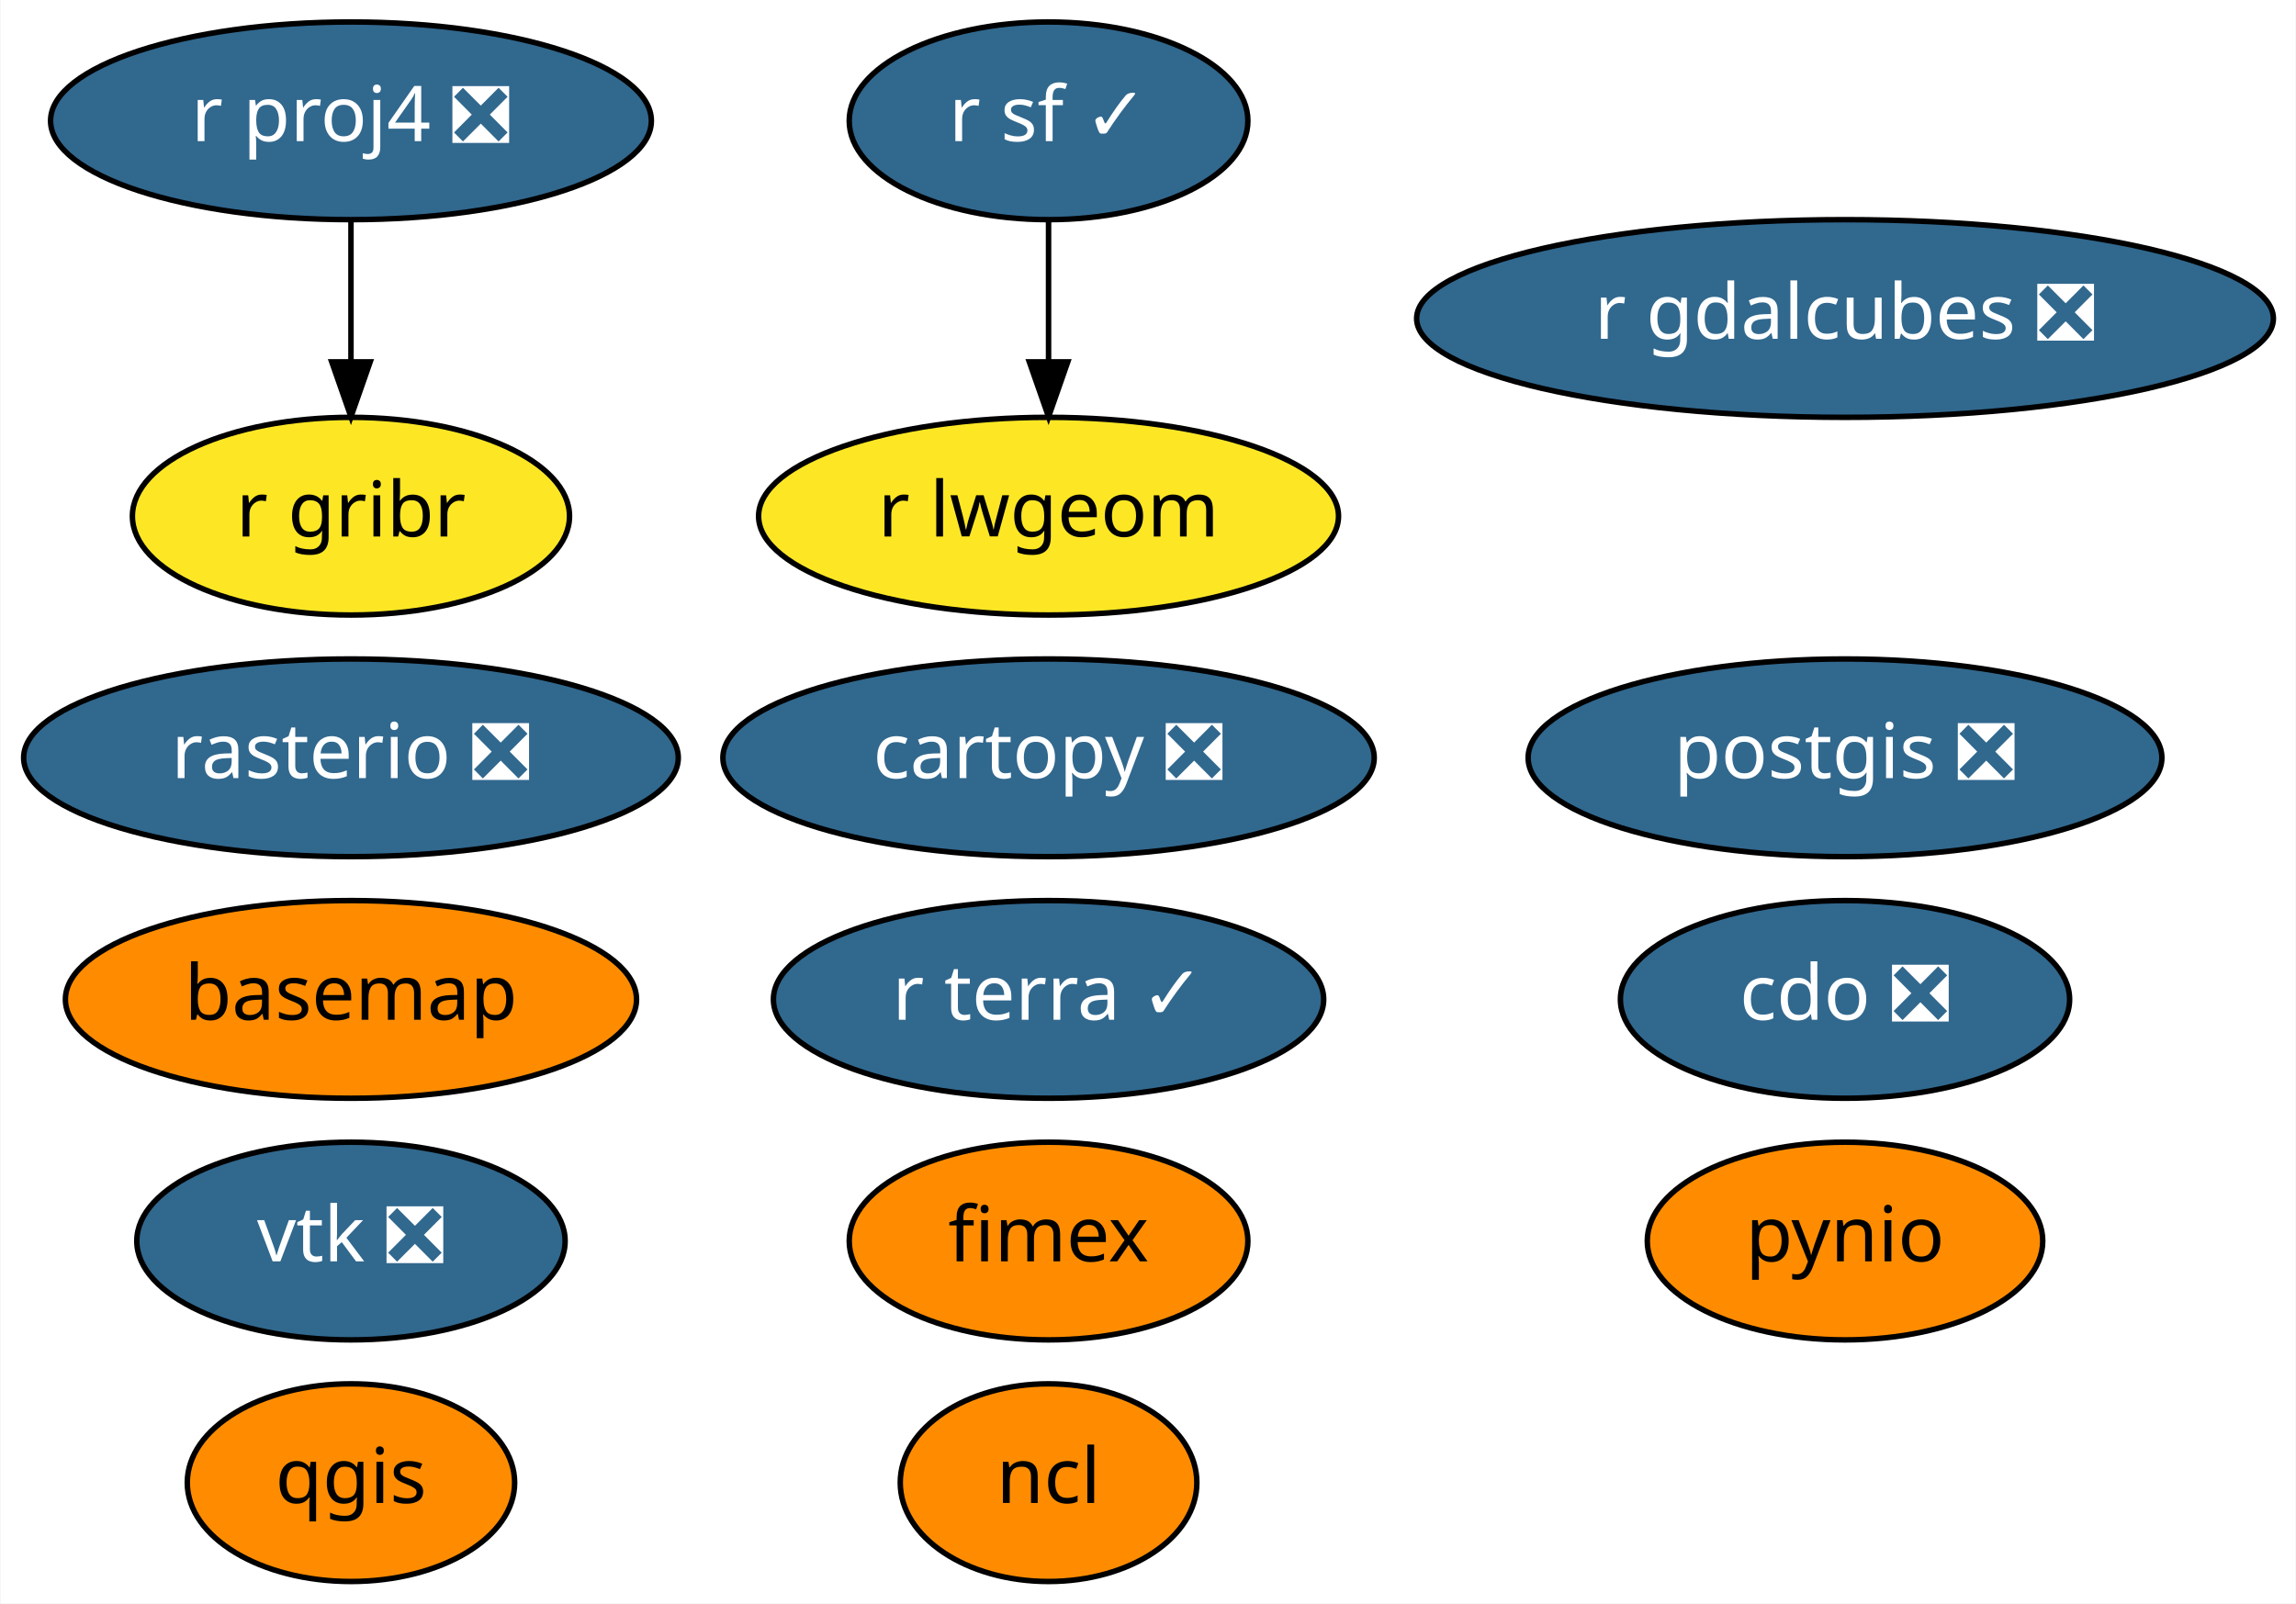
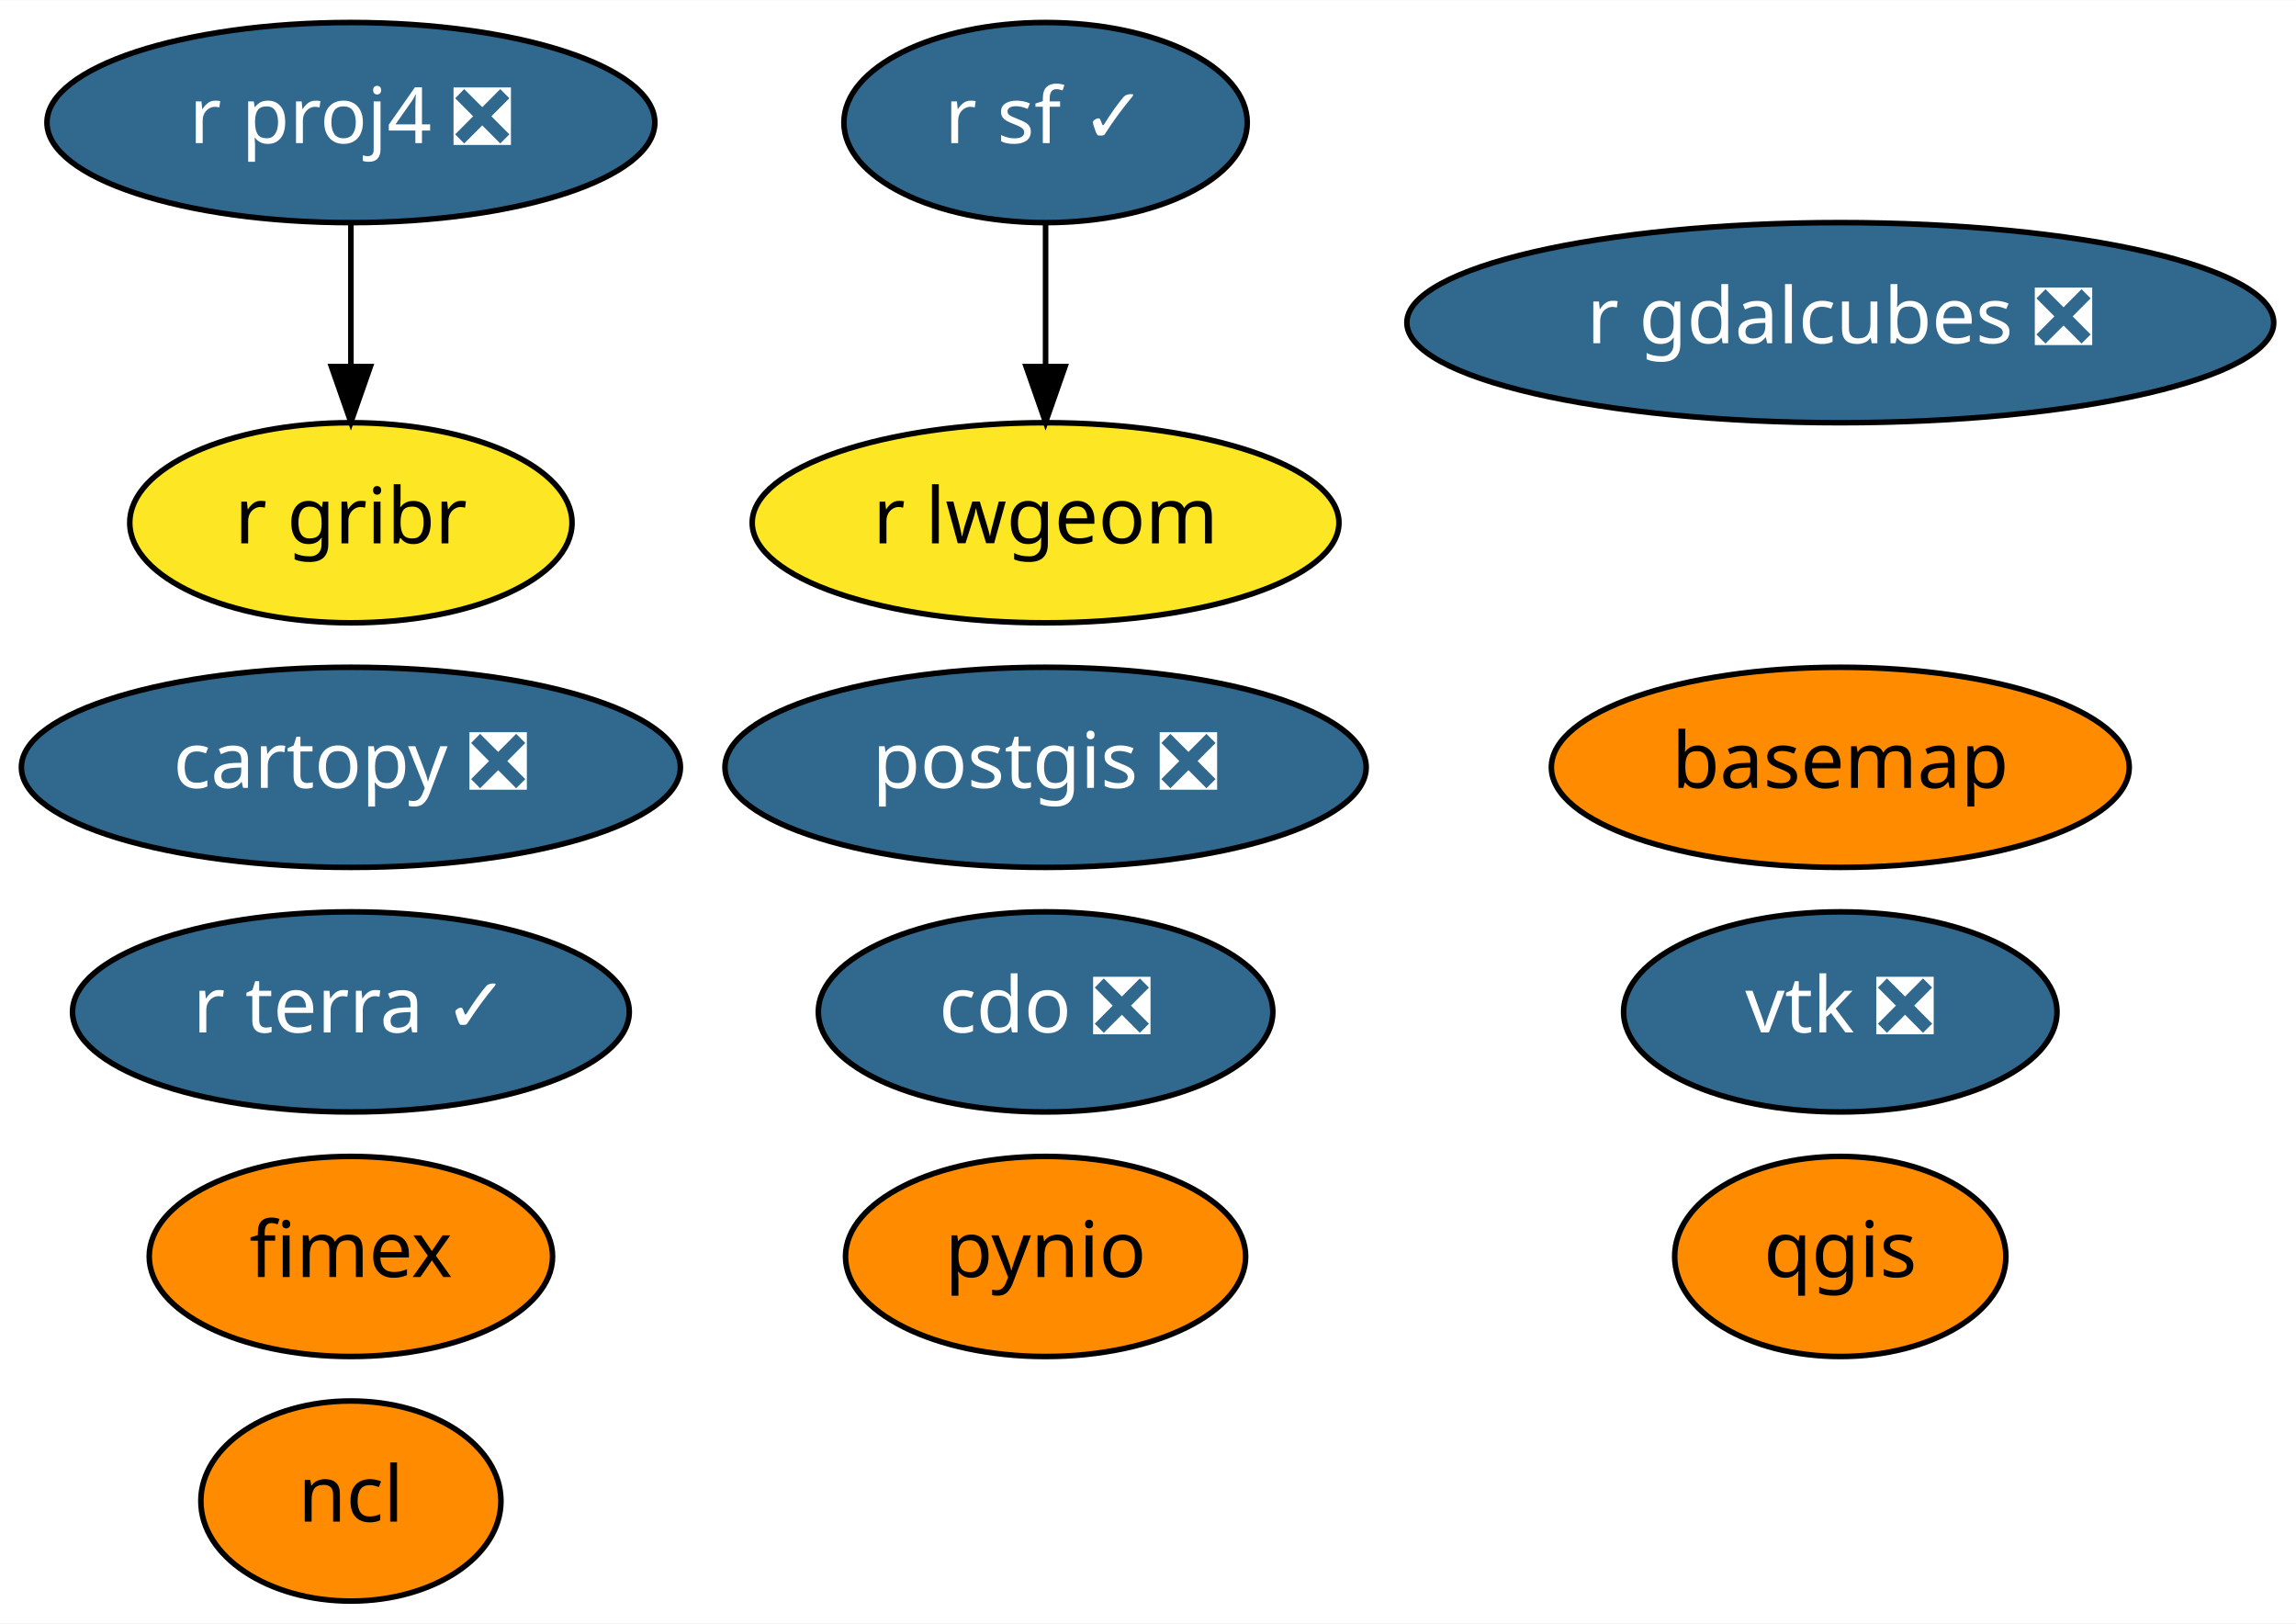
- <svg xmlns="http://www.w3.org/2000/svg" xmlns:xlink="http://www.w3.org/1999/xlink" width="418pt" height="292pt" viewBox="0.00 0.00 417.79 292.00">
+ <svg xmlns="http://www.w3.org/2000/svg" xmlns:xlink="http://www.w3.org/1999/xlink" width="413pt" height="292pt" viewBox="0.00 0.00 413.14 292.00">
  <g id="graph0" class="graph" transform="scale(1 1) rotate(0) translate(4 288)">
-     <polygon fill="white" stroke="transparent" points="-4,4 -4,-288 413.79,-288 413.79,4 -4,4" />
+     <polygon fill="white" stroke="transparent" points="-4,4 -4,-288 409.14,-288 409.14,4 -4,4" />
    <g id="node1" class="node">
      <g id="a_node1">
        <a xlink:href="https://github.com/conda-forge/basemap-feedstock" xlink:title="basemap">
-           <ellipse fill="#ff8c00" stroke="black" cx="59.79" cy="-106" rx="51.99" ry="18" />
-           <text text-anchor="middle" x="59.79" y="-102.3" font-family="Times-Roman" font-size="14.00">basemap</text>
+           <ellipse fill="#ff8c00" stroke="black" cx="327.14" cy="-150" rx="51.99" ry="18" />
+           <text text-anchor="middle" x="327.14" y="-146.3" font-family="Times-Roman" font-size="14.00">basemap</text>
        </a>
      </g>
    </g>
    <g id="node2" class="node">
      <g id="a_node2">
        <a xlink:href="https://github.com/conda-forge/cartopy-feedstock/pull/112" xlink:title="cartopy ❎">
-           <ellipse fill="#31688e" stroke="black" cx="186.79" cy="-150" rx="59.29" ry="18" />
-           <text text-anchor="middle" x="186.79" y="-146.3" font-family="Times-Roman" font-size="14.00" fill="white">cartopy ❎</text>
+           <ellipse fill="#31688e" stroke="black" cx="59.14" cy="-150" rx="59.29" ry="18" />
+           <text text-anchor="middle" x="59.14" y="-146.3" font-family="Times-Roman" font-size="14.00" fill="white">cartopy ❎</text>
        </a>
      </g>
    </g>
    <g id="node3" class="node">
      <g id="a_node3">
        <a xlink:href="https://github.com/conda-forge/cdo-feedstock/pull/96" xlink:title="cdo ❎">
-           <ellipse fill="#31688e" stroke="black" cx="331.79" cy="-106" rx="40.89" ry="18" />
-           <text text-anchor="middle" x="331.79" y="-102.3" font-family="Times-Roman" font-size="14.00" fill="white">cdo ❎</text>
+           <ellipse fill="#31688e" stroke="black" cx="184.14" cy="-106" rx="40.89" ry="18" />
+           <text text-anchor="middle" x="184.14" y="-102.3" font-family="Times-Roman" font-size="14.00" fill="white">cdo ❎</text>
        </a>
      </g>
    </g>
    <g id="node4" class="node">
      <g id="a_node4">
        <a xlink:href="https://github.com/conda-forge/ncl-feedstock" xlink:title="ncl">
-           <ellipse fill="#ff8c00" stroke="black" cx="186.79" cy="-18" rx="27" ry="18" />
-           <text text-anchor="middle" x="186.79" y="-14.3" font-family="Times-Roman" font-size="14.00">ncl</text>
+           <ellipse fill="#ff8c00" stroke="black" cx="59.14" cy="-18" rx="27" ry="18" />
+           <text text-anchor="middle" x="59.14" y="-14.3" font-family="Times-Roman" font-size="14.00">ncl</text>
        </a>
      </g>
    </g>
    <g id="node5" class="node">
      <g id="a_node5">
        <a xlink:href="https://github.com/conda-forge/postgis-feedstock/pull/58" xlink:title="postgis ❎">
-           <ellipse fill="#31688e" stroke="black" cx="331.79" cy="-150" rx="57.69" ry="18" />
-           <text text-anchor="middle" x="331.79" y="-146.3" font-family="Times-Roman" font-size="14.00" fill="white">postgis ❎</text>
+           <ellipse fill="#31688e" stroke="black" cx="184.14" cy="-150" rx="57.69" ry="18" />
+           <text text-anchor="middle" x="184.14" y="-146.3" font-family="Times-Roman" font-size="14.00" fill="white">postgis ❎</text>
        </a>
      </g>
    </g>
    <g id="node6" class="node">
      <g id="a_node6">
        <a xlink:href="https://github.com/conda-forge/pynio-feedstock" xlink:title="pynio">
-           <ellipse fill="#ff8c00" stroke="black" cx="331.79" cy="-62" rx="36" ry="18" />
-           <text text-anchor="middle" x="331.79" y="-58.3" font-family="Times-Roman" font-size="14.00">pynio</text>
+           <ellipse fill="#ff8c00" stroke="black" cx="184.14" cy="-62" rx="36" ry="18" />
+           <text text-anchor="middle" x="184.14" y="-58.3" font-family="Times-Roman" font-size="14.00">pynio</text>
        </a>
      </g>
    </g>
    <g id="node7" class="node">
      <g id="a_node7">
        <a xlink:href="https://github.com/conda-forge/qgis-feedstock" xlink:title="qgis">
-           <ellipse fill="#ff8c00" stroke="black" cx="59.79" cy="-18" rx="29.8" ry="18" />
-           <text text-anchor="middle" x="59.79" y="-14.3" font-family="Times-Roman" font-size="14.00">qgis</text>
+           <ellipse fill="#ff8c00" stroke="black" cx="327.14" cy="-62" rx="29.8" ry="18" />
+           <text text-anchor="middle" x="327.14" y="-58.3" font-family="Times-Roman" font-size="14.00">qgis</text>
        </a>
      </g>
    </g>
    <g id="node8" class="node">
      <g id="a_node8">
        <a xlink:href="https://github.com/conda-forge/r-proj4-feedstock/pull/28" xlink:title="r proj4 ❎">
-           <ellipse fill="#31688e" stroke="black" cx="59.79" cy="-266" rx="54.69" ry="18" />
-           <text text-anchor="middle" x="59.79" y="-262.3" font-family="Times-Roman" font-size="14.00" fill="white">r proj4 ❎</text>
+           <ellipse fill="#31688e" stroke="black" cx="59.14" cy="-266" rx="54.69" ry="18" />
+           <text text-anchor="middle" x="59.14" y="-262.3" font-family="Times-Roman" font-size="14.00" fill="white">r proj4 ❎</text>
+         </a>
+       </g>
+     </g>
+     <g id="node11" class="node">
+       <g id="a_node11">
+         <a xlink:href="https://github.com/conda-forge/r-gribr-feedstock" xlink:title="r gribr">
+           <ellipse fill="#fde725" stroke="black" cx="59.14" cy="-194" rx="39.79" ry="18" />
+           <text text-anchor="middle" x="59.14" y="-190.3" font-family="Times-Roman" font-size="14.00">r gribr</text>
+         </a>
+       </g>
+     </g>
+     <g id="edge1" class="edge">
+       <path fill="none" stroke="black" d="M59.14,-247.7C59.14,-239.98 59.14,-230.71 59.14,-222.11" />
+       <polygon fill="black" stroke="black" points="62.64,-222.1 59.14,-212.1 55.64,-222.1 62.64,-222.1" />
+     </g>
+     <g id="node9" class="node">
+       <g id="a_node9">
+         <a xlink:href="https://github.com/conda-forge/r-sf-feedstock/pull/54" xlink:title="r sf ✓">
+           <ellipse fill="#31688e" stroke="black" cx="184.14" cy="-266" rx="36.29" ry="18" />
+           <text text-anchor="middle" x="184.14" y="-262.3" font-family="Times-Roman" font-size="14.00" fill="white">r sf ✓</text>
        </a>
      </g>
    </g>
    <g id="node12" class="node">
      <g id="a_node12">
-         <a xlink:href="https://github.com/conda-forge/r-gribr-feedstock" xlink:title="r gribr">
-           <ellipse fill="#fde725" stroke="black" cx="59.79" cy="-194" rx="39.79" ry="18" />
-           <text text-anchor="middle" x="59.79" y="-190.3" font-family="Times-Roman" font-size="14.00">r gribr</text>
+         <a xlink:href="https://github.com/conda-forge/r-lwgeom-feedstock" xlink:title="r lwgeom">
+           <ellipse fill="#fde725" stroke="black" cx="184.14" cy="-194" rx="52.79" ry="18" />
+           <text text-anchor="middle" x="184.14" y="-190.3" font-family="Times-Roman" font-size="14.00">r lwgeom</text>
        </a>
      </g>
    </g>
-     <g id="edge1" class="edge">
-       <path fill="none" stroke="black" d="M59.79,-247.7C59.79,-239.98 59.79,-230.71 59.79,-222.11" />
-       <polygon fill="black" stroke="black" points="63.29,-222.1 59.79,-212.1 56.29,-222.1 63.29,-222.1" />
+     <g id="edge2" class="edge">
+       <path fill="none" stroke="black" d="M184.14,-247.7C184.14,-239.98 184.14,-230.71 184.14,-222.11" />
+       <polygon fill="black" stroke="black" points="187.64,-222.1 184.14,-212.1 180.64,-222.1 187.64,-222.1" />
    </g>
-     <g id="node9" class="node">
-       <g id="a_node9">
-         <a xlink:href="https://github.com/conda-forge/r-sf-feedstock/pull/54" xlink:title="r sf ✓">
-           <ellipse fill="#31688e" stroke="black" cx="186.79" cy="-266" rx="36.29" ry="18" />
-           <text text-anchor="middle" x="186.79" y="-262.3" font-family="Times-Roman" font-size="14.00" fill="white">r sf ✓</text>
+     <g id="node10" class="node">
+       <g id="a_node10">
+         <a xlink:href="https://github.com/conda-forge/vtk-feedstock/pull/190" xlink:title="vtk ❎">
+           <ellipse fill="#31688e" stroke="black" cx="327.14" cy="-106" rx="38.99" ry="18" />
+           <text text-anchor="middle" x="327.14" y="-102.3" font-family="Times-Roman" font-size="14.00" fill="white">vtk ❎</text>
        </a>
      </g>
    </g>
    <g id="node13" class="node">
      <g id="a_node13">
-         <a xlink:href="https://github.com/conda-forge/r-lwgeom-feedstock" xlink:title="r lwgeom">
-           <ellipse fill="#fde725" stroke="black" cx="186.79" cy="-194" rx="52.79" ry="18" />
-           <text text-anchor="middle" x="186.79" y="-190.3" font-family="Times-Roman" font-size="14.00">r lwgeom</text>
-         </a>
-       </g>
-     </g>
-     <g id="edge2" class="edge">
-       <path fill="none" stroke="black" d="M186.79,-247.7C186.79,-239.98 186.79,-230.71 186.79,-222.11" />
-       <polygon fill="black" stroke="black" points="190.29,-222.1 186.79,-212.1 183.29,-222.1 190.29,-222.1" />
-     </g>
-     <g id="node10" class="node">
-       <g id="a_node10">
-         <a xlink:href="https://github.com/conda-forge/rasterio-feedstock/pull/204" xlink:title="rasterio ❎">
-           <ellipse fill="#31688e" stroke="black" cx="59.79" cy="-150" rx="59.59" ry="18" />
-           <text text-anchor="middle" x="59.79" y="-146.3" font-family="Times-Roman" font-size="14.00" fill="white">rasterio ❎</text>
-         </a>
-       </g>
-     </g>
-     <g id="node11" class="node">
-       <g id="a_node11">
-         <a xlink:href="https://github.com/conda-forge/vtk-feedstock/pull/190" xlink:title="vtk ❎">
-           <ellipse fill="#31688e" stroke="black" cx="59.79" cy="-62" rx="38.99" ry="18" />
-           <text text-anchor="middle" x="59.79" y="-58.3" font-family="Times-Roman" font-size="14.00" fill="white">vtk ❎</text>
+         <a xlink:href="https://github.com/conda-forge/fimex-feedstock" xlink:title="fimex">
+           <ellipse fill="#ff8c00" stroke="black" cx="59.14" cy="-62" rx="36.29" ry="18" />
+           <text text-anchor="middle" x="59.14" y="-58.3" font-family="Times-Roman" font-size="14.00">fimex</text>
        </a>
      </g>
    </g>
    <g id="node14" class="node">
      <g id="a_node14">
-         <a xlink:href="https://github.com/conda-forge/fimex-feedstock" xlink:title="fimex">
-           <ellipse fill="#ff8c00" stroke="black" cx="186.79" cy="-62" rx="36.29" ry="18" />
-           <text text-anchor="middle" x="186.79" y="-58.3" font-family="Times-Roman" font-size="14.00">fimex</text>
+         <a xlink:href="https://github.com/conda-forge/r-gdalcubes-feedstock/pull/8" xlink:title="r gdalcubes ❎">
+           <ellipse fill="#31688e" stroke="black" cx="327.14" cy="-230" rx="77.99" ry="18" />
+           <text text-anchor="middle" x="327.14" y="-226.3" font-family="Times-Roman" font-size="14.00" fill="white">r gdalcubes ❎</text>
        </a>
      </g>
    </g>
    <g id="node15" class="node">
      <g id="a_node15">
-         <a xlink:href="https://github.com/conda-forge/r-gdalcubes-feedstock/pull/8" xlink:title="r gdalcubes ❎">
-           <ellipse fill="#31688e" stroke="black" cx="331.79" cy="-230" rx="77.99" ry="18" />
-           <text text-anchor="middle" x="331.79" y="-226.3" font-family="Times-Roman" font-size="14.00" fill="white">r gdalcubes ❎</text>
-         </a>
-       </g>
-     </g>
-     <g id="node16" class="node">
-       <g id="a_node16">
        <a xlink:href="https://github.com/conda-forge/r-terra-feedstock/pull/6" xlink:title="r terra ✓">
-           <ellipse fill="#31688e" stroke="black" cx="186.79" cy="-106" rx="50.09" ry="18" />
-           <text text-anchor="middle" x="186.79" y="-102.3" font-family="Times-Roman" font-size="14.00" fill="white">r terra ✓</text>
+           <ellipse fill="#31688e" stroke="black" cx="59.14" cy="-106" rx="50.09" ry="18" />
+           <text text-anchor="middle" x="59.14" y="-102.3" font-family="Times-Roman" font-size="14.00" fill="white">r terra ✓</text>
        </a>
      </g>
    </g>
  </g>
</svg>
